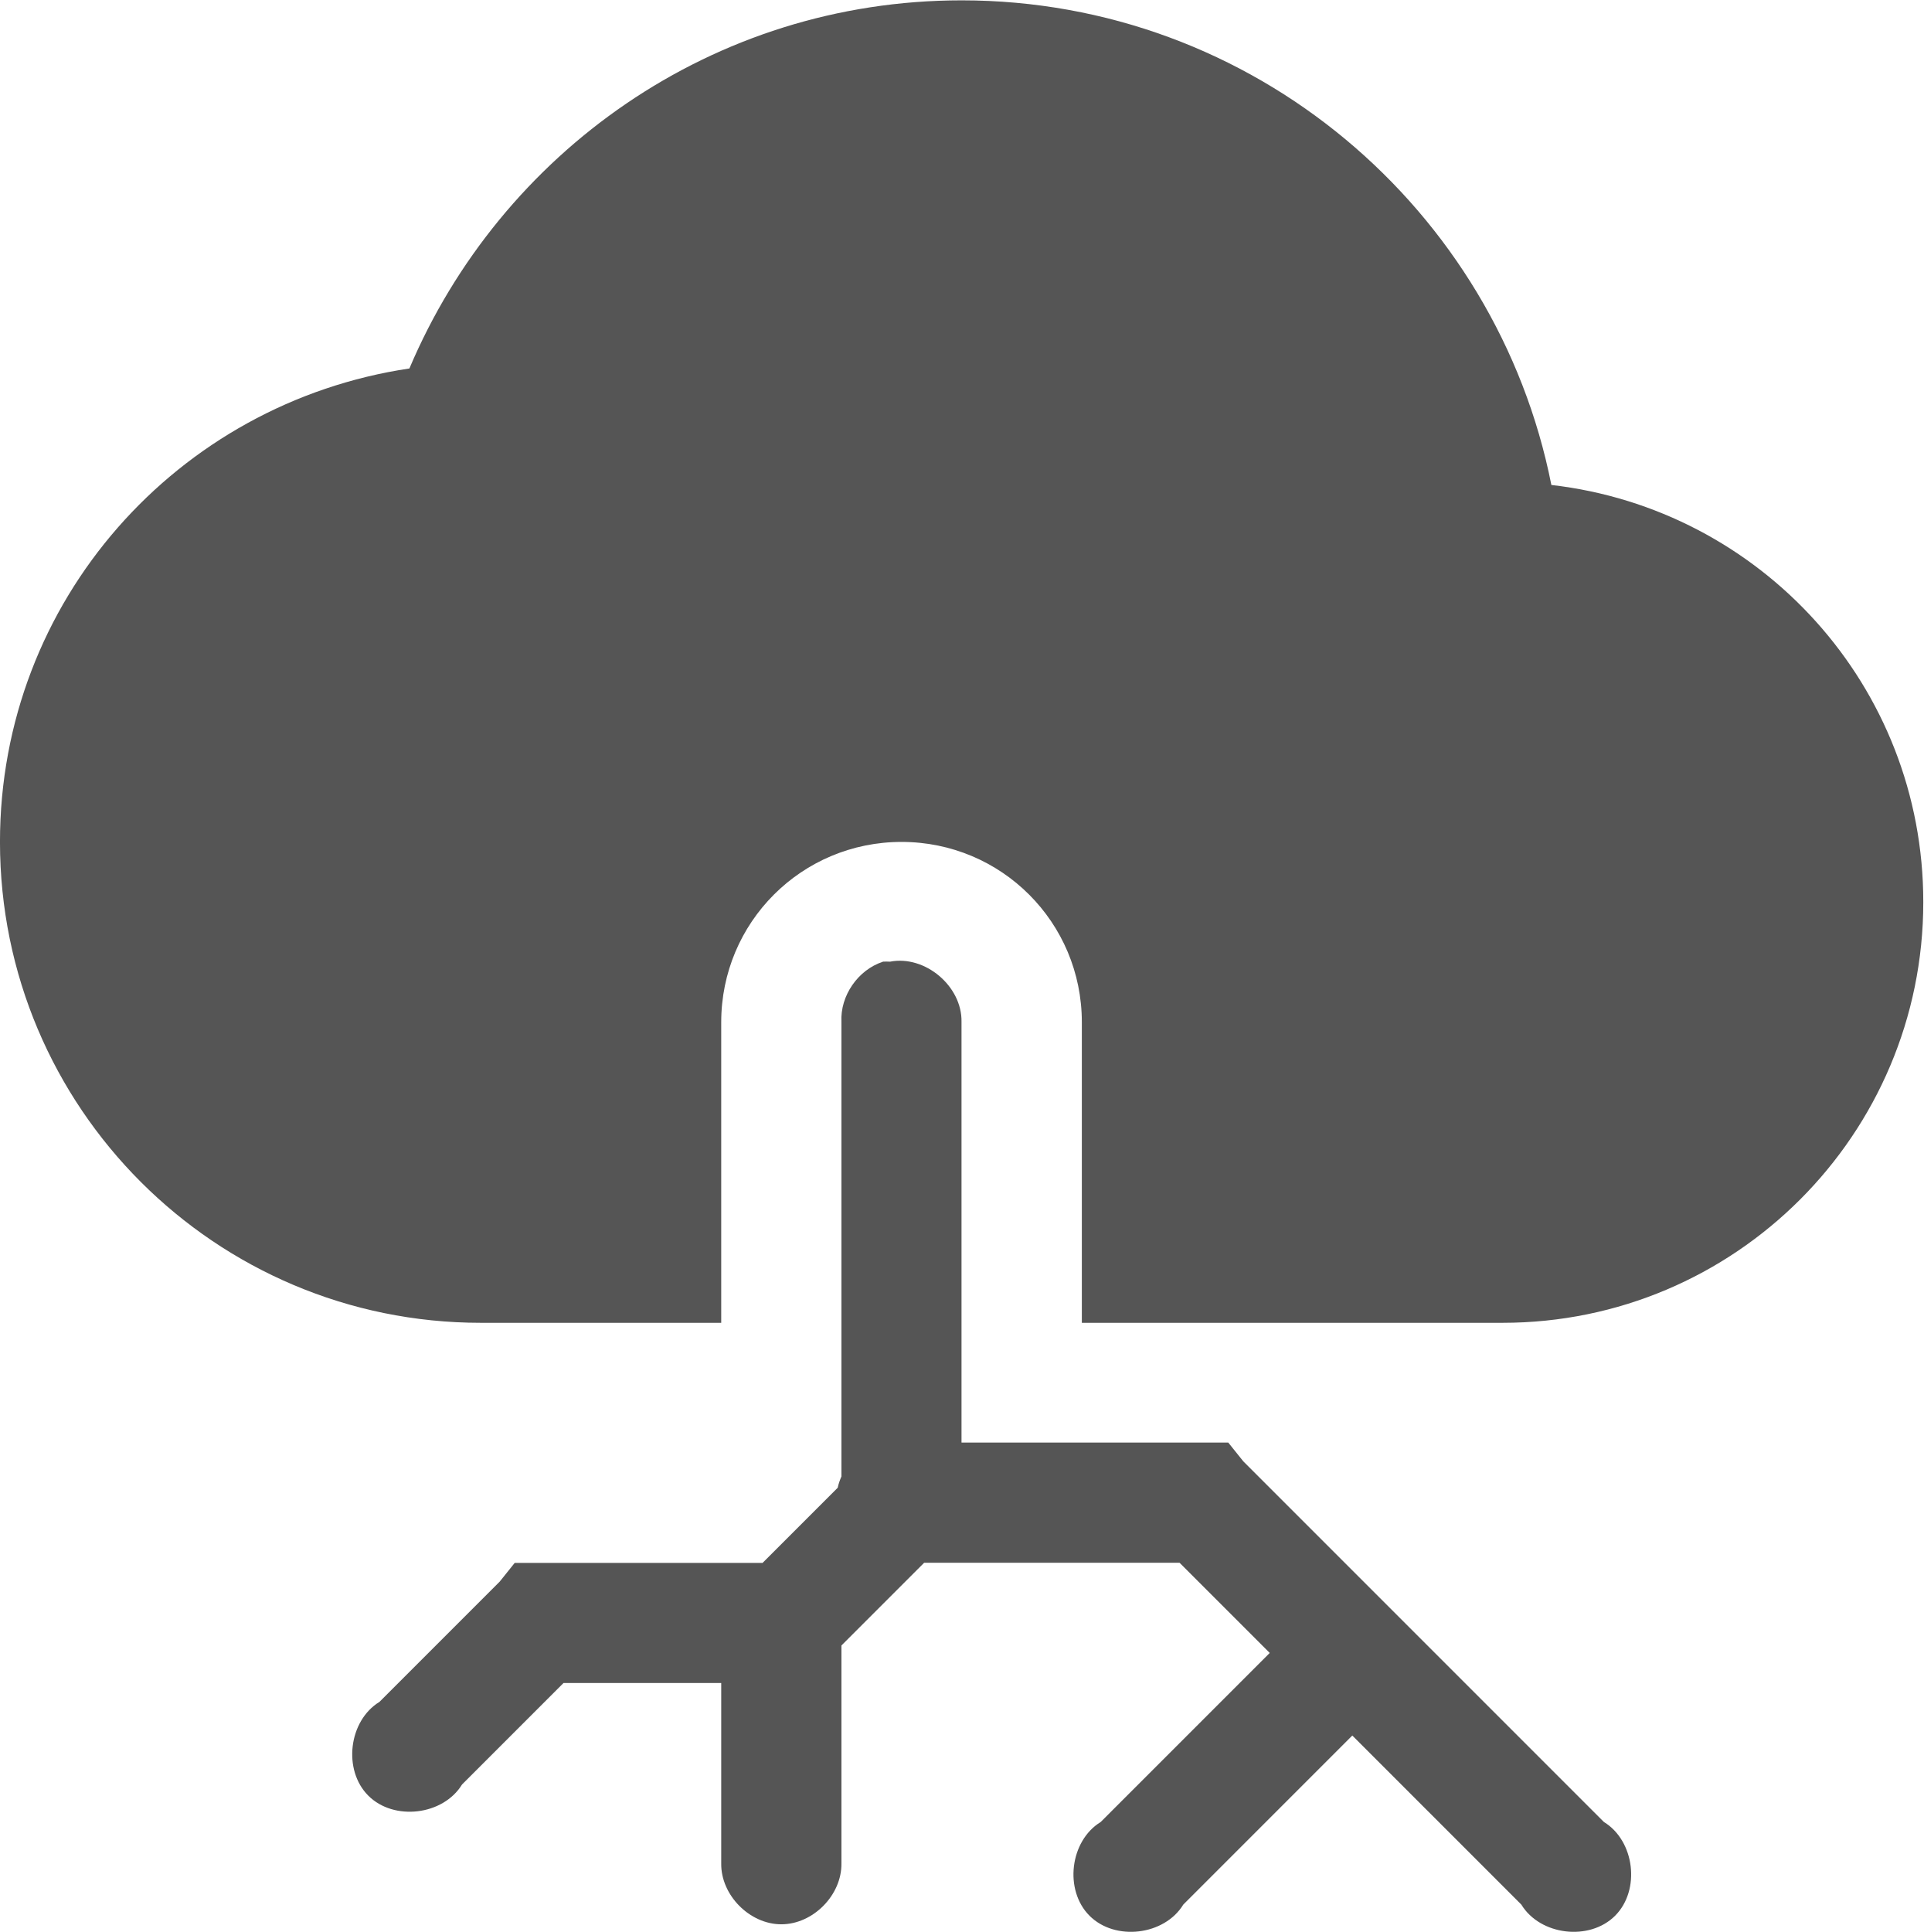
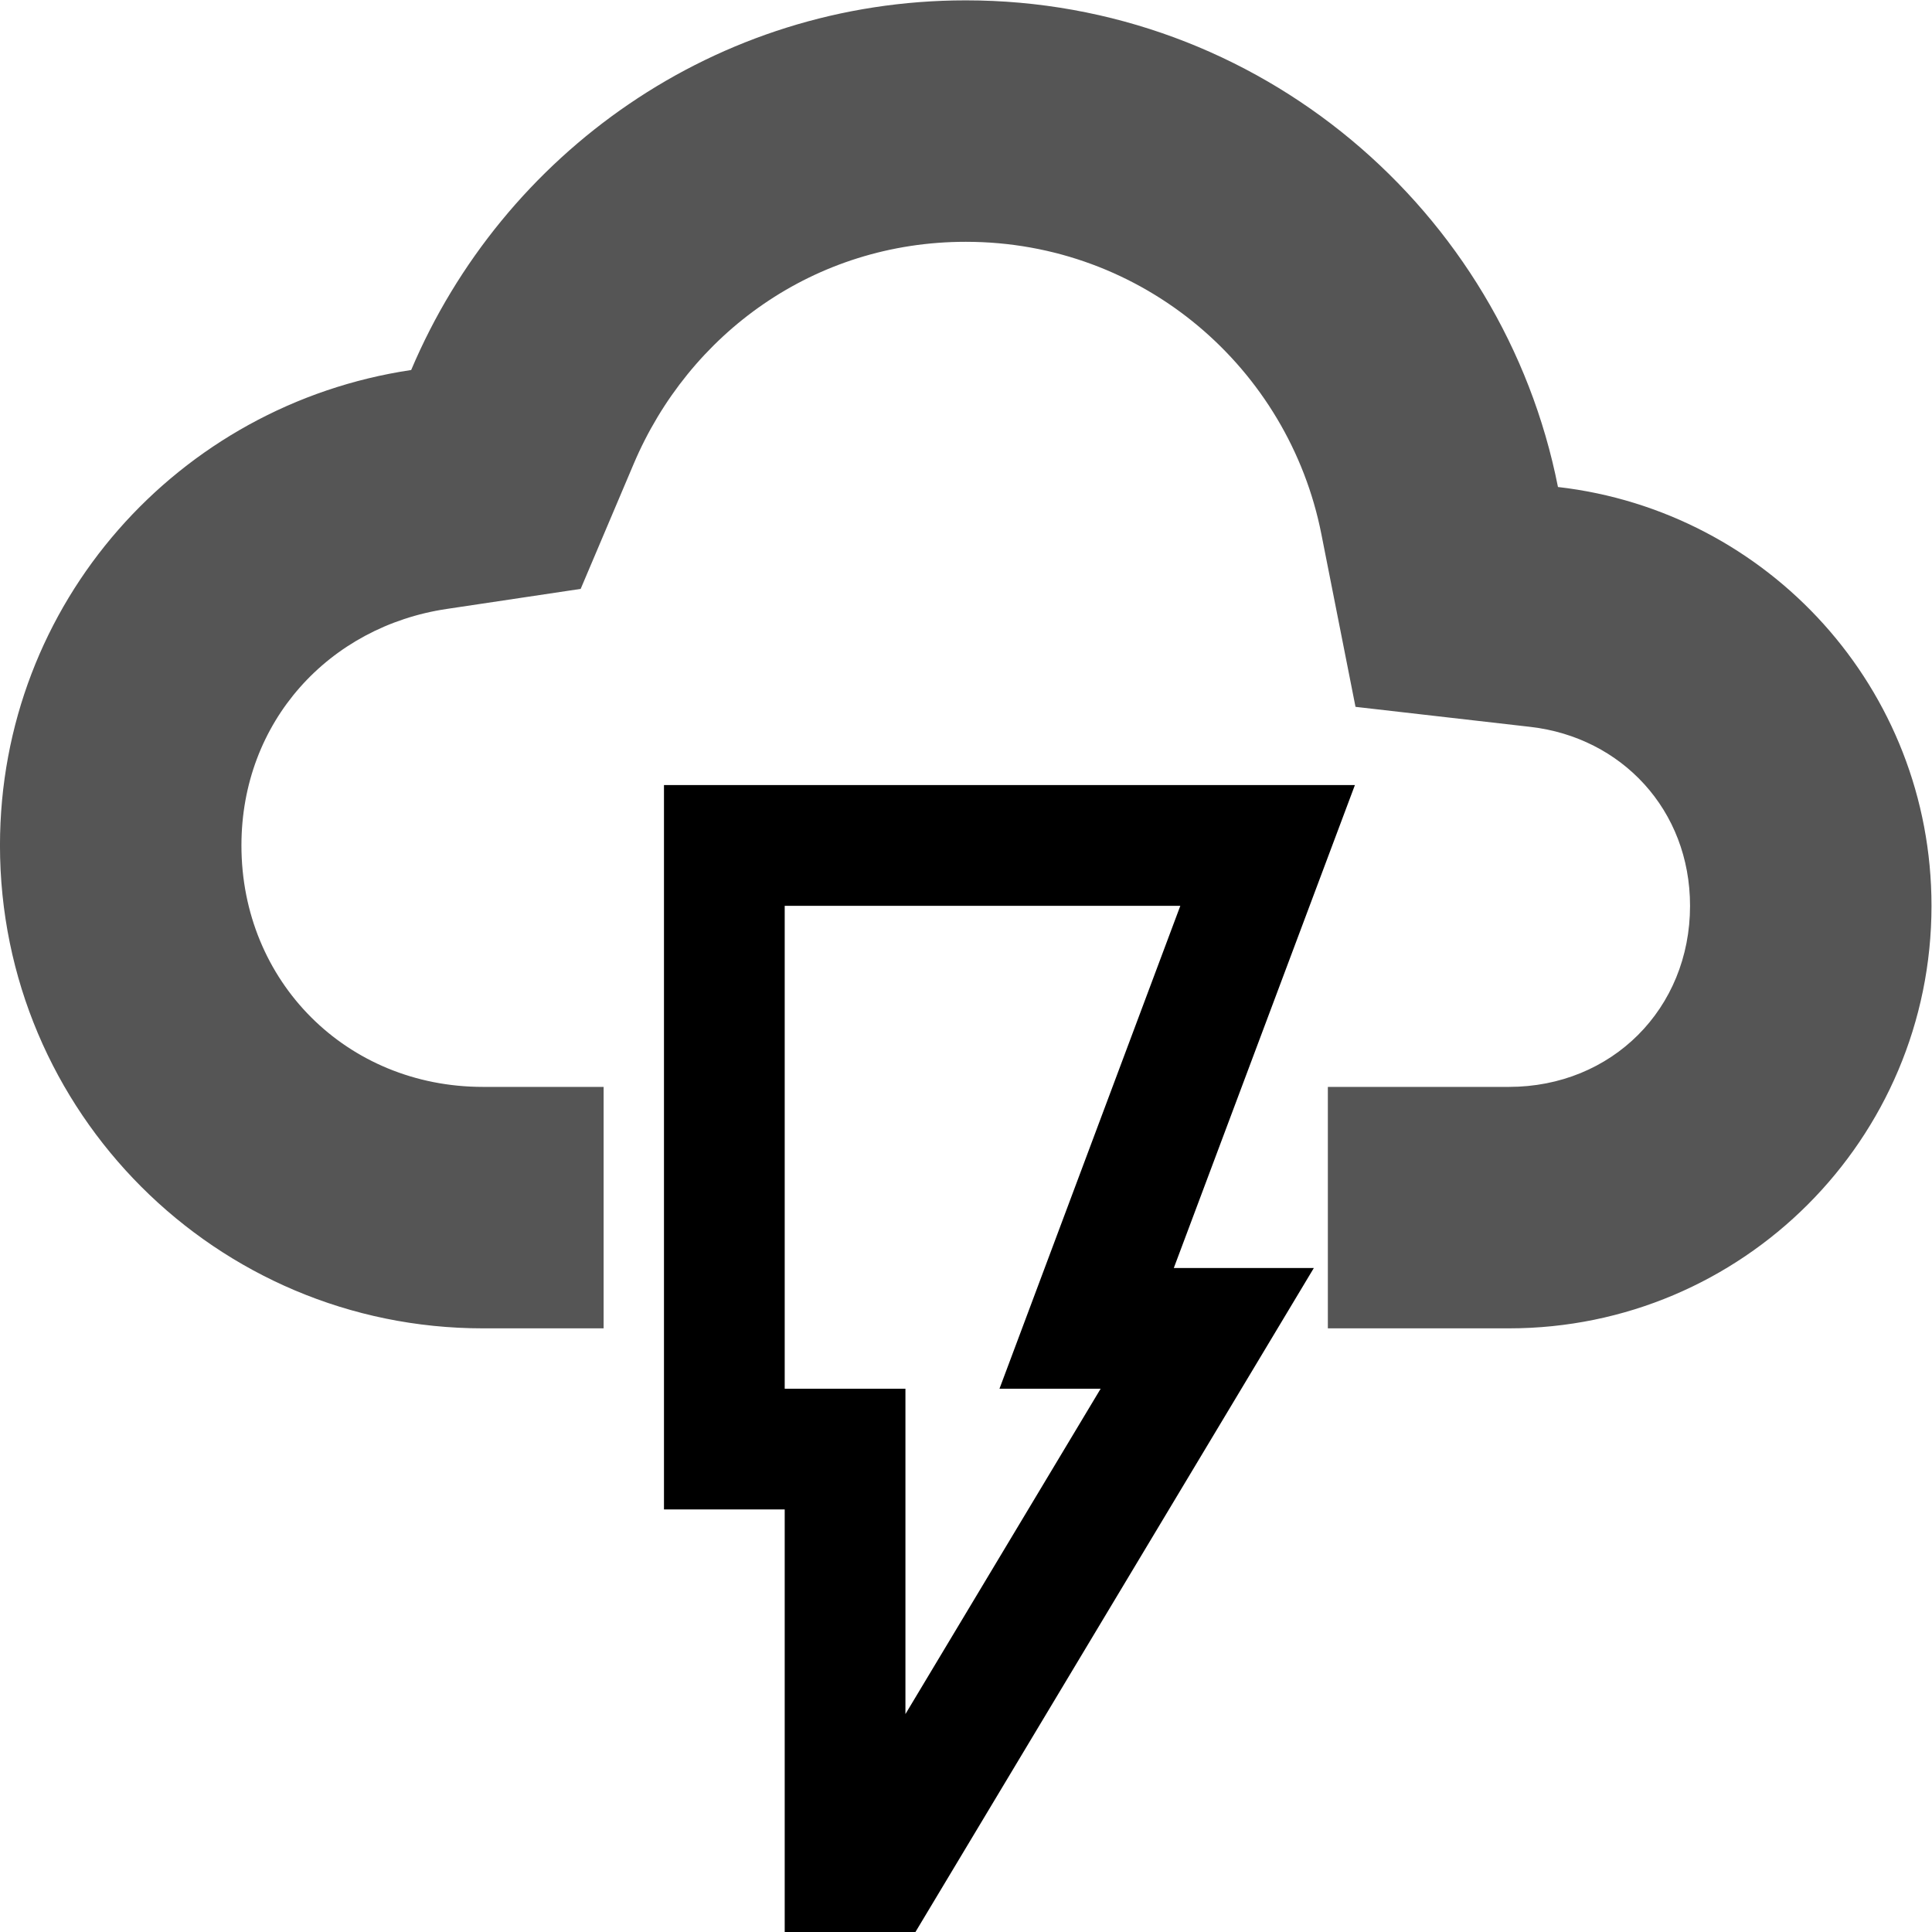
- <svg xmlns="http://www.w3.org/2000/svg" xmlns:ns1="http://www.openswatchbook.org/uri/2009/osb" height="16.07" id="svg7384" style="enable-background:new" version="1.1" width="16">
+ <svg xmlns="http://www.w3.org/2000/svg" xmlns:ns1="http://www.openswatchbook.org/uri/2009/osb" height="16.003" id="svg7384" style="enable-background:new" version="1.1" width="16">
  <defs id="defs7386">
+     <linearGradient id="linearGradient6882" ns1:paint="solid">
+       <stop id="stop6884" offset="0" style="stop-color:#555555;stop-opacity:1;" />
+     </linearGradient>
    <linearGradient id="linearGradient5606" ns1:paint="solid">
      <stop id="stop5608" offset="0" style="stop-color:#000000;stop-opacity:1;" />
    </linearGradient>
-     <filter color-interpolation-filters="sRGB" id="filter7554">
+     <filter id="filter7554" style="color-interpolation-filters:sRGB">
      <feBlend id="feBlend7556" in2="BackgroundImage" mode="darken" />
    </filter>
  </defs>
-   <g id="layer9" style="display:inline" transform="translate(-545.0002,331.0029)">
-     <path d="m 553,-331 c -2.071,0 -3.835,1.268 -4.594,3.062 -1.928,0.287 -3.406,1.93 -3.406,3.938 0,2.209 1.791,4 4,4 l 2,0 0,-2.5 c 0,-0.831 0.669,-1.5 1.5,-1.5 0.831,0 1.5,0.669 1.5,1.5 l 0,2.5 3.5,0 c 1.933,0 3.5,-1.567 3.5,-3.5 0,-1.797 -1.351,-3.269 -3.094,-3.469 C 557.452,-329.262 555.427,-331 553,-331 z" id="path6162" style="fill:#555555;fill-opacity:1;stroke:none" />
-     <path d="m 552.344,-323.003 c -0.207,0.068 -0.355,0.283 -0.344,0.5 l 0,3.781 c -0.013,0.03 -0.024,0.061 -0.031,0.094 l -0.625,0.625 -0.031,0 -1.812,0 -0.219,0 -0.125,0.156 -1,1 c -0.257,0.157 -0.306,0.567 -0.093,0.78 0.213,0.213 0.623,0.164 0.78,-0.093 l 0.844,-0.844 1.312,0 0,1.5 c -0.004,0.264 0.236,0.507 0.5,0.507 0.264,0 0.504,-0.243 0.5,-0.507 l 0,-1.812 0.688,-0.688 2.125,0 0.75,0.75 -1.406,1.406 c -0.257,0.157 -0.306,0.567 -0.093,0.78 0.213,0.213 0.623,0.164 0.78,-0.093 l 1.406,-1.406 1.406,1.406 c 0.157,0.257 0.567,0.306 0.78,0.093 0.213,-0.213 0.164,-0.623 -0.093,-0.78 l -3,-3 -0.125,-0.156 -0.219,0 -2,0 0,-3.5 c 0.005,-0.296 -0.303,-0.556 -0.594,-0.5 -0.021,-10e-4 -0.042,-10e-4 -0.062,0 z" id="path7353" style="font-style:normal;font-variant:normal;font-weight:normal;font-stretch:normal;text-indent:0;text-align:start;text-decoration:none;line-height:normal;letter-spacing:normal;word-spacing:normal;text-transform:none;direction:ltr;block-progression:tb;writing-mode:lr-tb;text-anchor:start;baseline-shift:baseline;color:#000000;fill:#555555;fill-opacity:1;stroke:none;stroke-width:1px;marker:none;visibility:visible;display:inline;overflow:visible;enable-background:accumulate;font-family:Sans;-inkscape-font-specification:Sans" />
+   <g id="layer9" style="display:inline" transform="translate(-545.0002,335.0029)">
+     <path d="m 553,-335 c -2.071,0 -3.835,1.268 -4.594,3.062 -1.928,0.287 -3.406,1.93 -3.406,3.938 0,2.209 1.791,4 4,4 l 1,0 0,-2 -1,0 c -1.128,0 -2,-0.872 -2,-2 0,-1.026 0.726,-1.814 1.701,-1.959 l 1.109,-0.166 0.438,-1.033 c 0.458,-1.082 1.497,-1.842 2.752,-1.842 1.472,0 2.674,1.049 2.945,2.42 l 0.283,1.432 1.449,0.166 c 0.755,0.087 1.322,0.688 1.322,1.482 0,0.852 -0.648,1.5 -1.5,1.5 l -1.5,0 0,2 1.5,0 c 1.933,0 3.5,-1.567 3.5,-3.5 0,-1.797 -1.351,-3.269 -3.094,-3.469 C 557.452,-333.262 555.427,-335 553,-335 Z" id="path6162" style="fill:#555555;fill-opacity:1;stroke:none" />
+     <path d="m 550.5,-328.5 0,0.5 0,5.5 1,0 0,5.305 4.383,-7.305 -1.16,0 1.5,-4 -5.723,0 z m 1,1 3.277,0 -1.498,4 0.838,0 -1.617,2.695 0,-2.695 -1,0 0,-4 z" id="path4-8" style="color:#000000;font-style:normal;font-variant:normal;font-weight:normal;font-stretch:normal;font-size:medium;line-height:normal;font-family:sans-serif;text-indent:0;text-align:start;text-decoration:none;text-decoration-line:none;text-decoration-style:solid;text-decoration-color:#000000;letter-spacing:normal;word-spacing:normal;text-transform:none;direction:ltr;block-progression:tb;writing-mode:lr-tb;baseline-shift:baseline;text-anchor:start;white-space:normal;clip-rule:nonzero;display:inline;overflow:visible;visibility:visible;opacity:1;isolation:auto;mix-blend-mode:normal;color-interpolation:sRGB;color-interpolation-filters:linearRGB;solid-color:#000000;solid-opacity:1;fill-opacity:1;fill-rule:nonzero;stroke:none;stroke-width:1;stroke-linecap:butt;stroke-linejoin:miter;stroke-miterlimit:4;stroke-dasharray:none;stroke-dashoffset:0;stroke-opacity:1;color-rendering:auto;image-rendering:auto;shape-rendering:auto;text-rendering:auto;enable-background:new" />
  </g>
-   <g id="layer10" style="display:inline;filter:url(#filter7554)" transform="translate(-545.0002,331.0029)" />
-   <g id="layer1" style="display:inline" transform="translate(-304,-285.9971)" />
-   <g id="layer14" style="display:inline" transform="translate(-545.0002,331.0029)" />
-   <g id="layer15" style="display:inline" transform="translate(-545.0002,331.0029)" />
-   <g id="g71291" style="display:inline" transform="translate(-545.0002,331.0029)" />
-   <g id="layer2" style="display:inline" transform="translate(-304,-135.9971)" />
-   <g id="g6058" style="display:inline" transform="translate(-304,-135.9971)" />
-   <g id="layer12" style="display:inline" transform="translate(-545.0002,331.0029)" />
+   <g id="layer10" style="display:inline;filter:url(#filter7554)" transform="translate(-545.0002,335.0029)" />
+   <g id="layer1" style="display:inline" transform="translate(-304,-281.9971)" />
+   <g id="layer14" style="display:inline" transform="translate(-545.0002,335.0029)" />
+   <g id="layer15" style="display:inline" transform="translate(-545.0002,335.0029)" />
+   <g id="g71291" style="display:inline" transform="translate(-545.0002,335.0029)" />
+   <g id="layer2" style="display:inline" transform="translate(-304,-131.9971)" />
+   <g id="layer12" style="display:inline" transform="translate(-545.0002,335.0029)" />
</svg>
